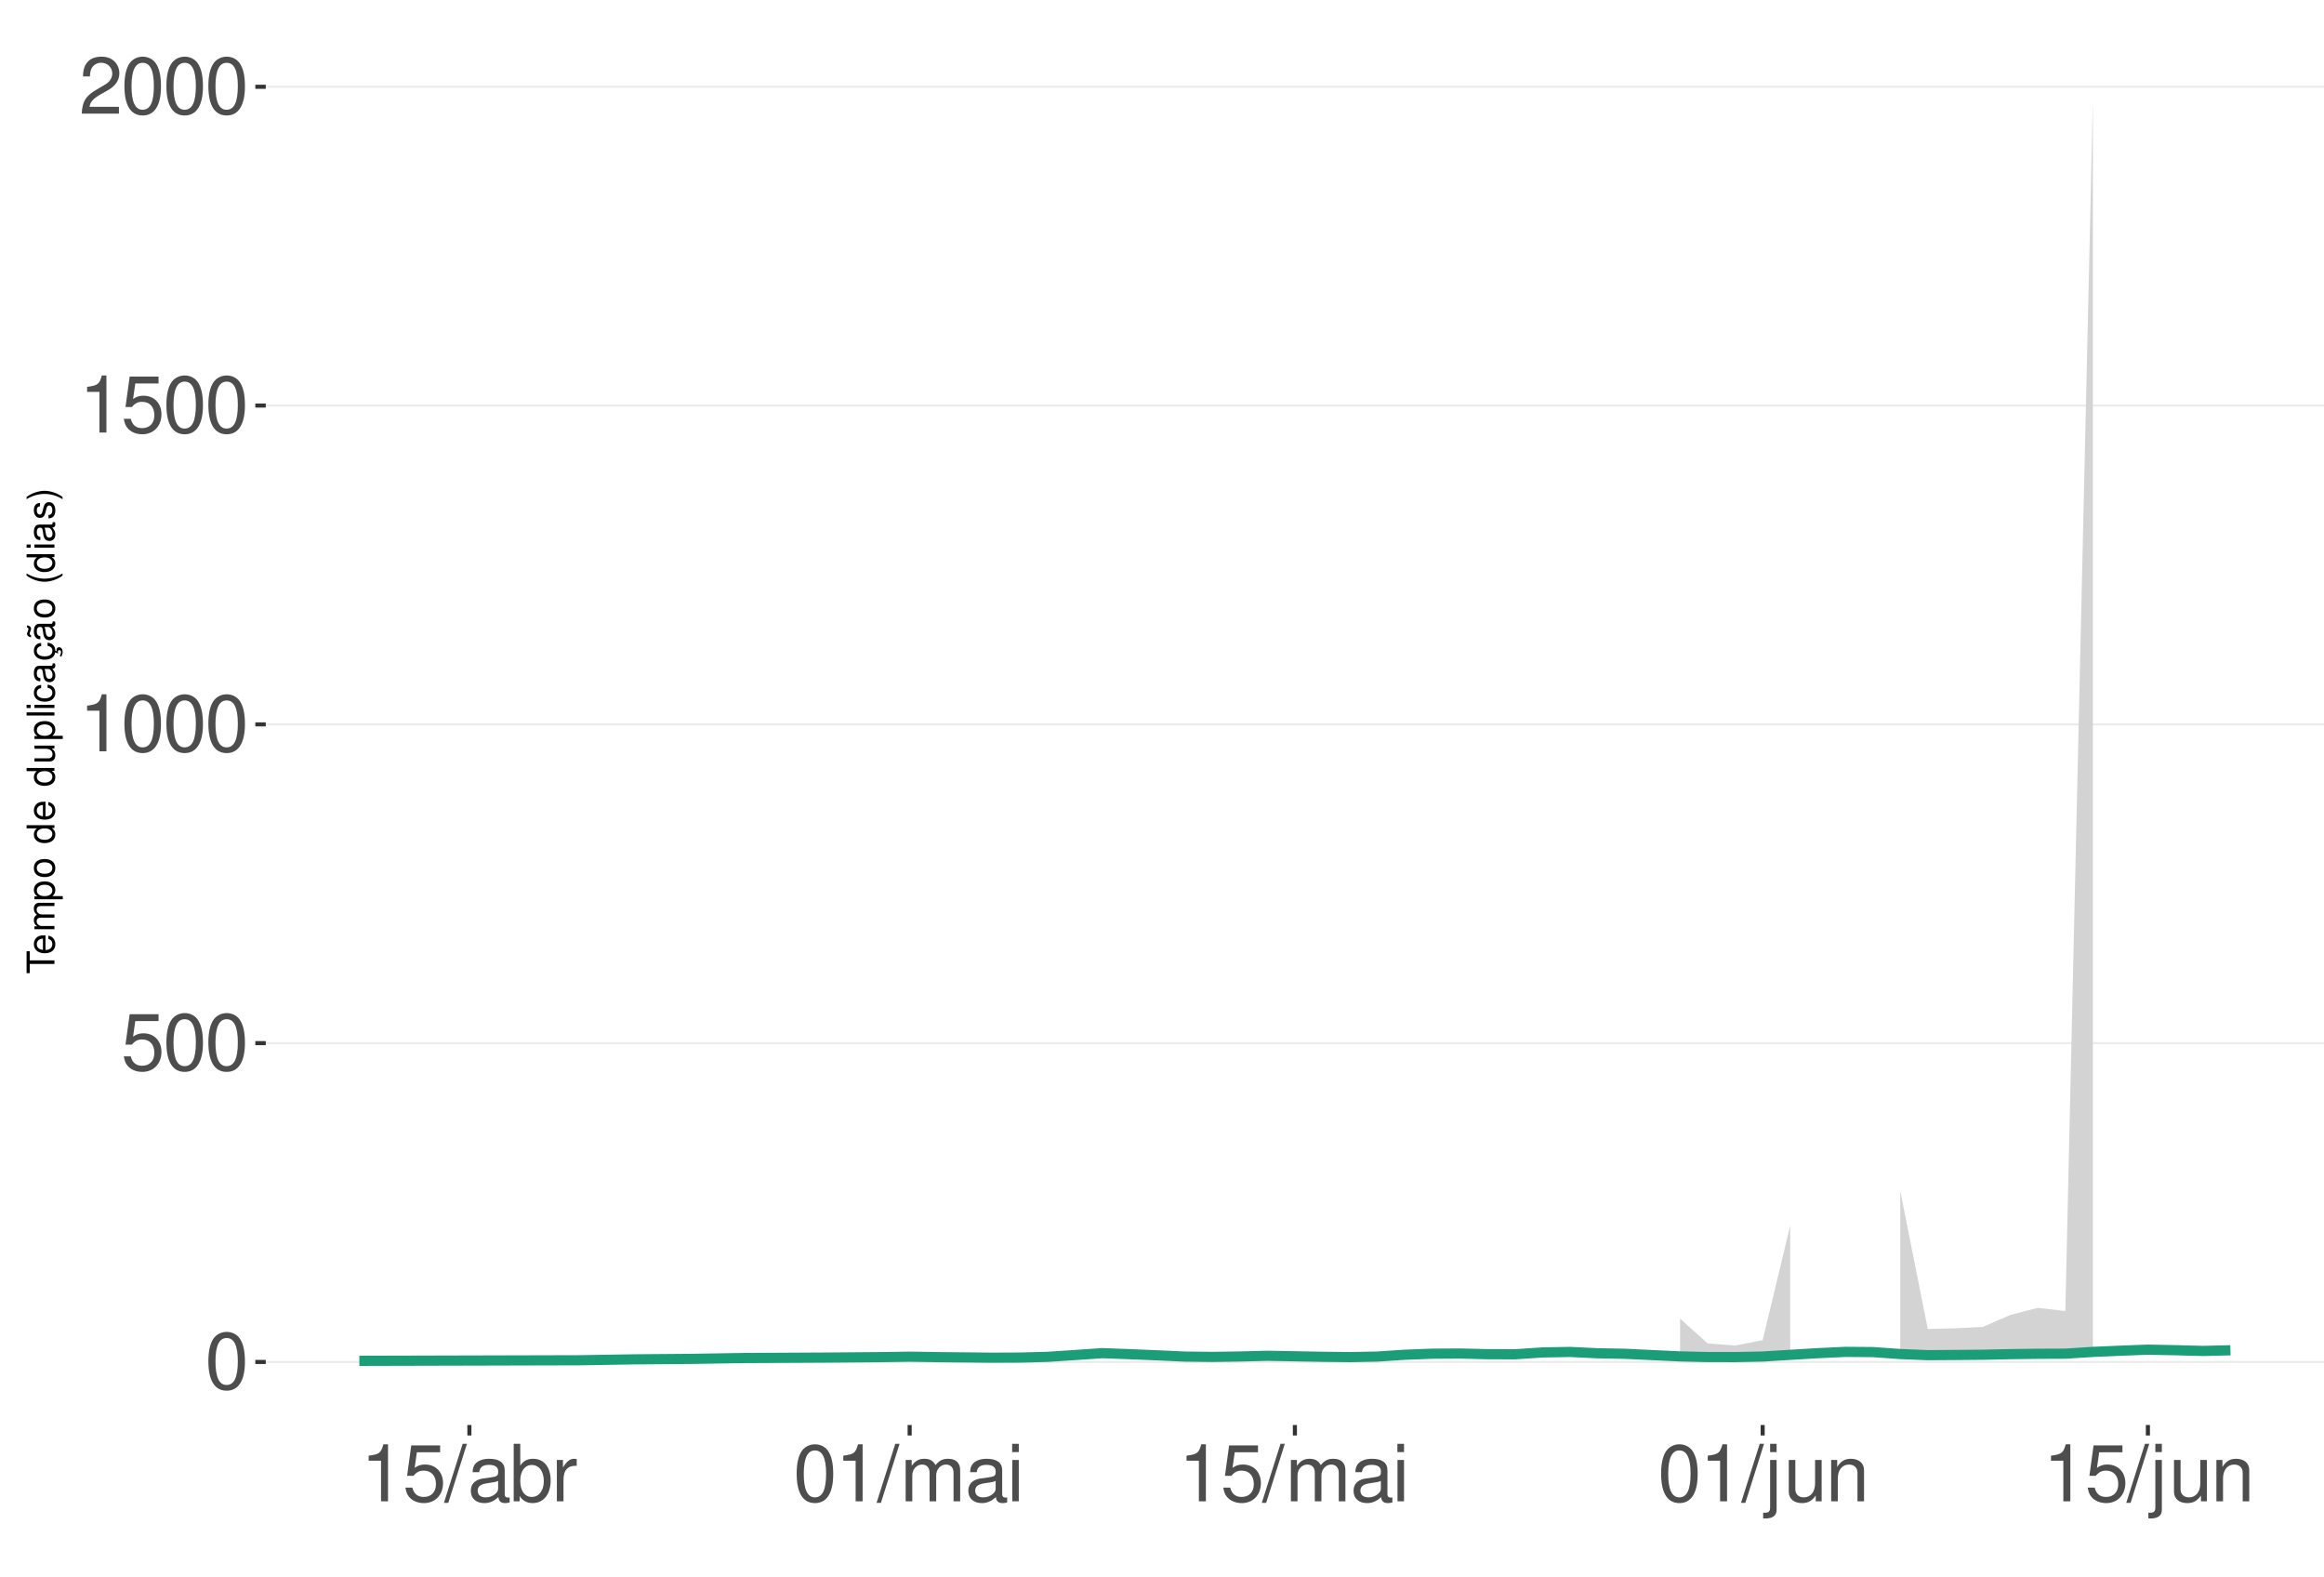
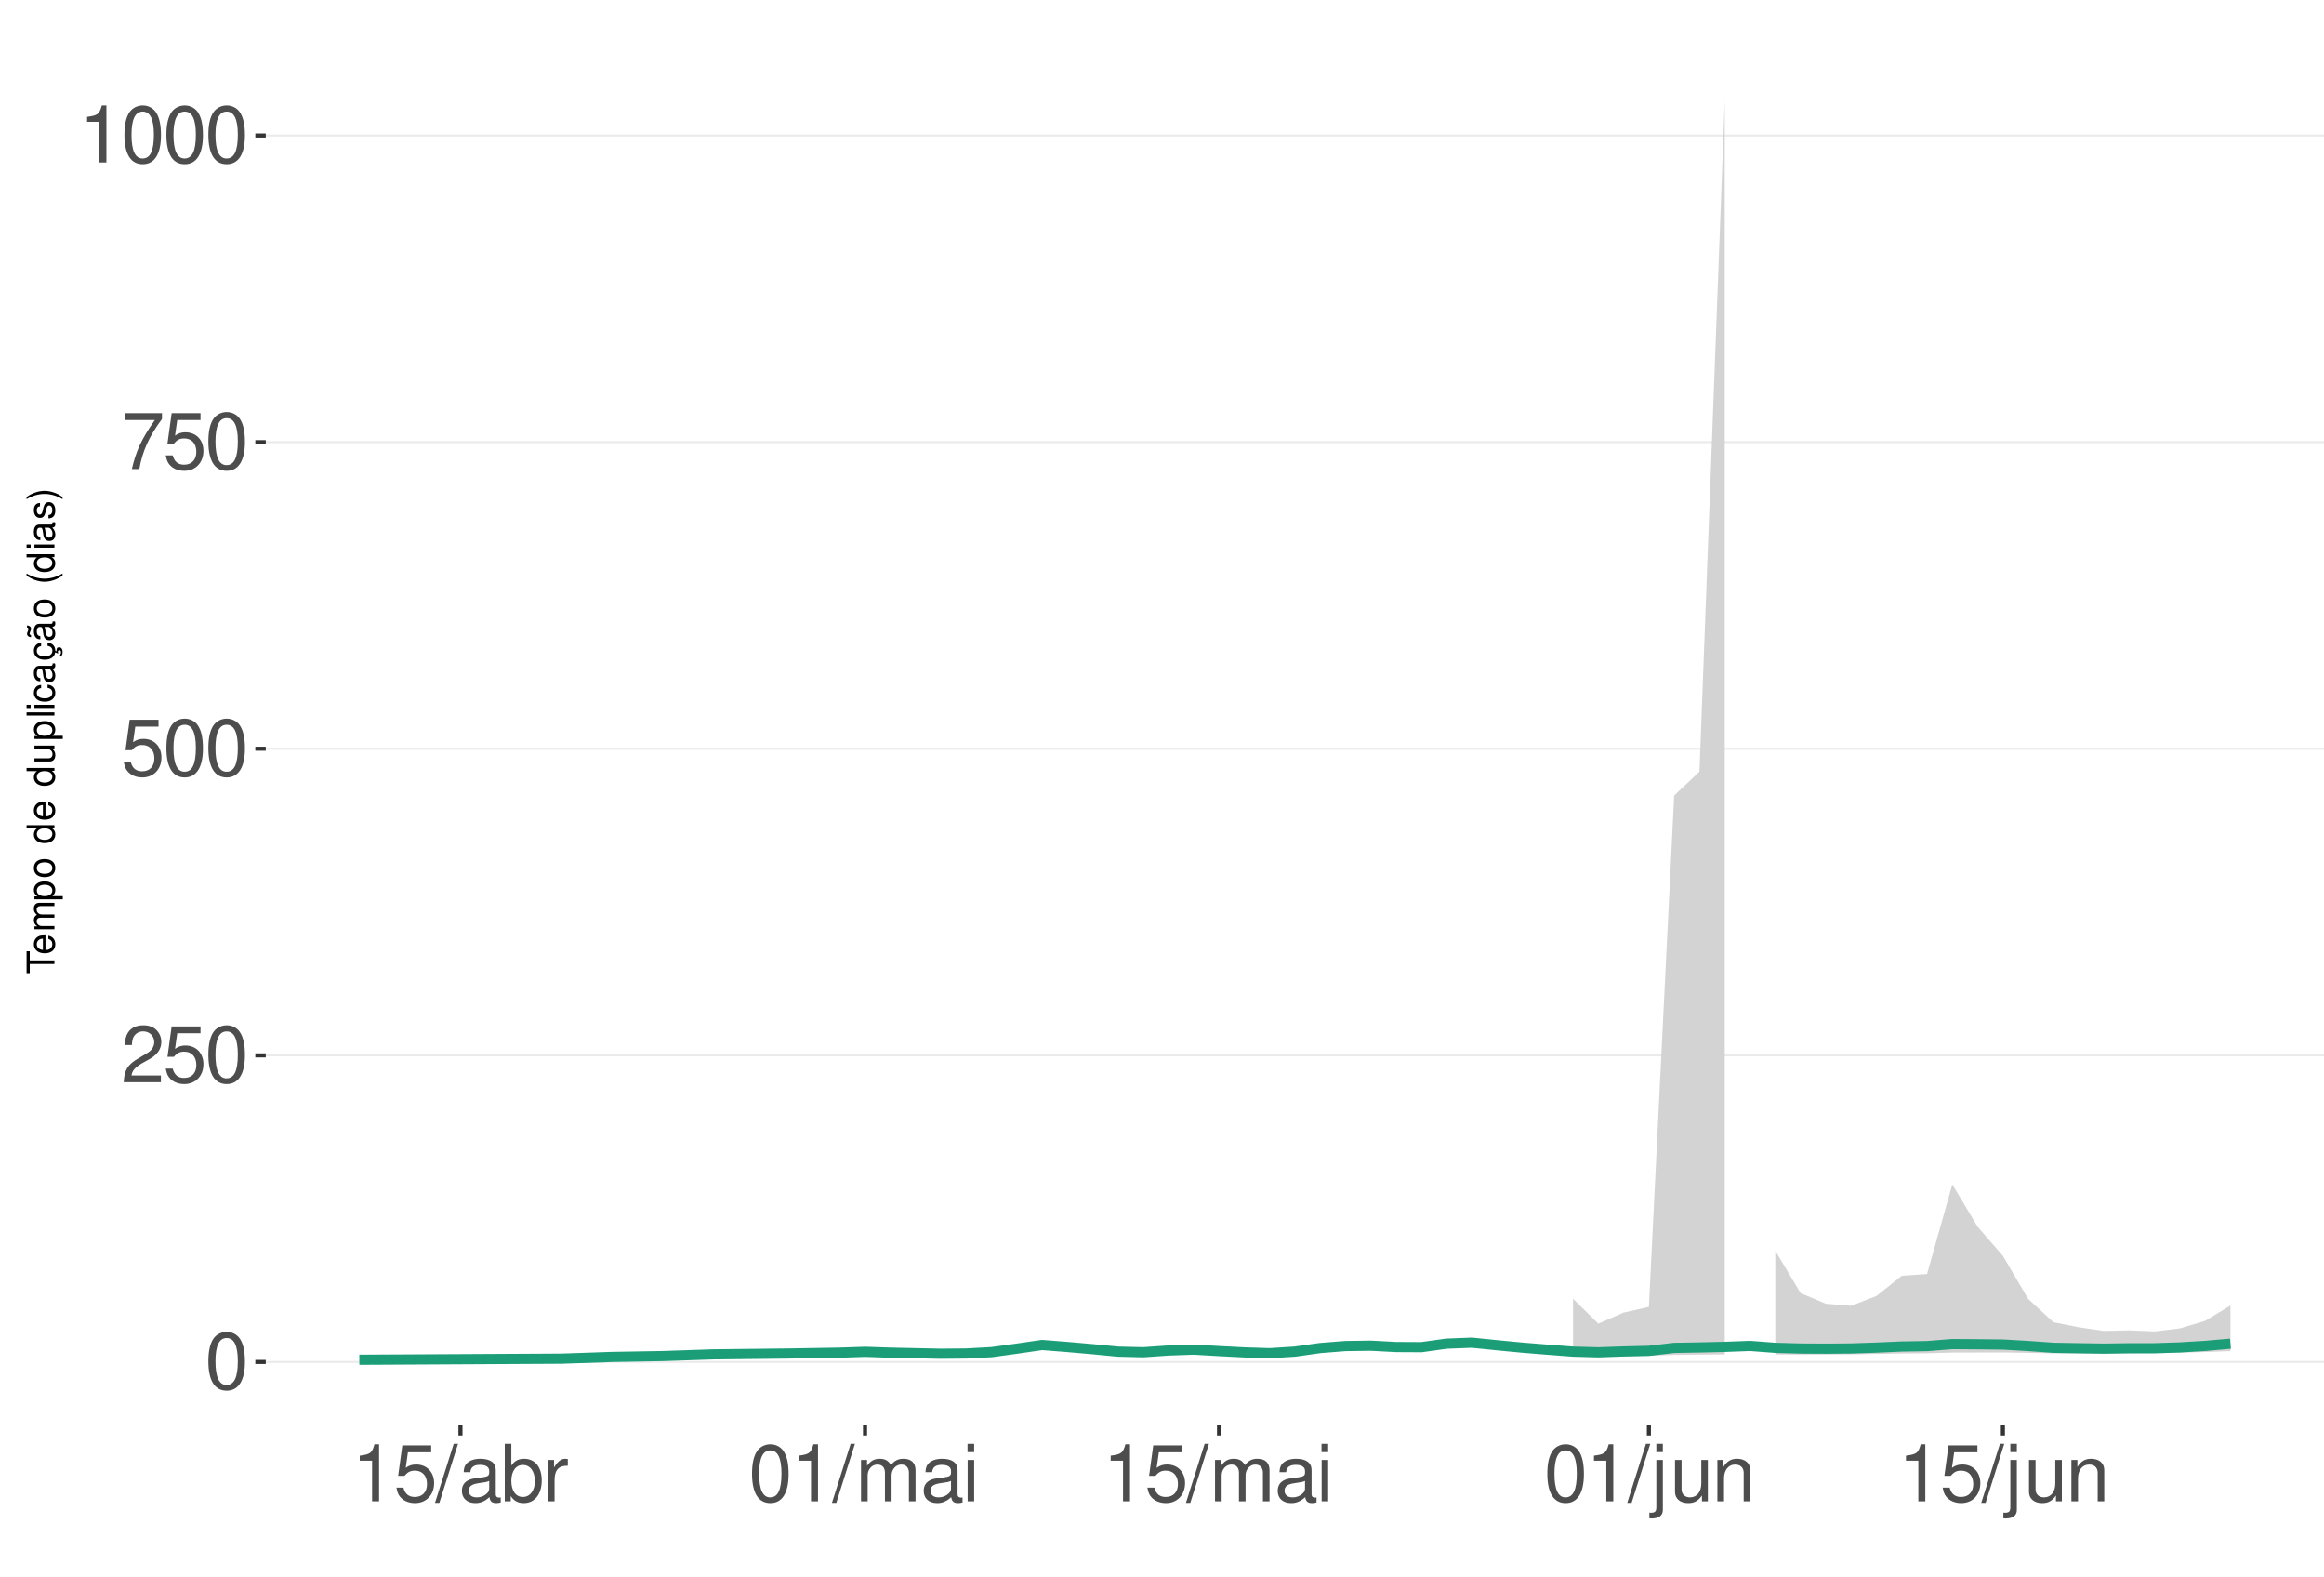
<svg xmlns="http://www.w3.org/2000/svg" xmlns:xlink="http://www.w3.org/1999/xlink" width="609pt" height="413pt" viewBox="0 0 609 413" version="1.1">
  <defs>
    <g>
      <symbol overflow="visible" id="glyph0-0">
        <path style="stroke:none;" d="" />
      </symbol>
      <symbol overflow="visible" id="glyph0-1">
        <path style="stroke:none;" d="M 5.688 -14.938 C 4.312 -14.938 3.078 -14.312 2.312 -13.297 C 1.359 -11.984 0.891 -10 0.891 -7.234 C 0.891 -2.188 2.547 0.469 5.688 0.469 C 8.781 0.469 10.469 -2.188 10.469 -7.109 C 10.469 -10 10.016 -11.938 9.047 -13.297 C 8.281 -14.328 7.062 -14.938 5.688 -14.938 Z M 5.688 -13.328 C 7.641 -13.328 8.609 -11.312 8.609 -7.266 C 8.609 -3.016 7.656 -1.031 5.641 -1.031 C 3.719 -1.031 2.75 -3.094 2.75 -7.203 C 2.75 -11.312 3.719 -13.328 5.688 -13.328 Z M 5.688 -13.328 " />
      </symbol>
      <symbol overflow="visible" id="glyph0-2">
+         <path style="stroke:none;" d="M 10.453 -1.797 L 2.75 -1.797 C 2.938 -3.031 3.594 -3.828 5.391 -4.922 L 7.453 -6.078 C 9.5 -7.203 10.562 -8.734 10.562 -10.578 C 10.562 -11.812 10.062 -12.969 9.188 -13.781 C 8.328 -14.562 7.25 -14.938 5.859 -14.938 C 4 -14.938 2.625 -14.281 1.812 -13 C 1.297 -12.203 1.078 -11.281 1.031 -9.766 L 2.844 -9.766 C 2.906 -10.781 3.031 -11.375 3.281 -11.875 C 3.766 -12.781 4.703 -13.344 5.797 -13.344 C 7.453 -13.344 8.703 -12.141 8.703 -10.531 C 8.703 -9.344 8.016 -8.297 6.719 -7.562 L 4.812 -6.438 C 1.75 -4.688 0.875 -3.281 0.703 -0.016 L 10.453 -0.016 Z M 10.453 -1.797 " />
+       </symbol>
+       <symbol overflow="visible" id="glyph0-3">
        <path style="stroke:none;" d="M 9.828 -14.641 L 2.266 -14.641 L 1.172 -6.672 L 2.844 -6.672 C 3.703 -7.688 4.406 -8.031 5.562 -8.031 C 7.516 -8.031 8.734 -6.688 8.734 -4.531 C 8.734 -2.422 7.516 -1.141 5.531 -1.141 C 3.953 -1.141 2.969 -1.938 2.547 -3.594 L 0.719 -3.594 C 0.969 -2.391 1.172 -1.812 1.609 -1.281 C 2.438 -0.172 3.922 0.469 5.578 0.469 C 8.531 0.469 10.594 -1.672 10.594 -4.766 C 10.594 -7.656 8.672 -9.641 5.859 -9.641 C 4.828 -9.641 4 -9.375 3.156 -8.766 L 3.734 -12.844 L 9.828 -12.844 Z M 9.828 -14.641 " />
      </symbol>
-       <symbol overflow="visible" id="glyph0-3">
+       <symbol overflow="visible" id="glyph0-4">
+         <path style="stroke:none;" d="M 10.734 -14.641 L 0.953 -14.641 L 0.953 -12.844 L 8.859 -12.844 C 5.375 -7.875 3.953 -4.812 2.844 0 L 4.797 0 C 5.594 -4.688 7.438 -8.719 10.734 -13.109 Z M 10.734 -14.641 " />
+       </symbol>
+       <symbol overflow="visible" id="glyph0-5">
        <path style="stroke:none;" d="M 5.344 -10.641 L 5.344 0 L 7.172 0 L 7.172 -14.938 L 5.969 -14.938 C 5.328 -12.641 4.922 -12.328 2.109 -11.953 L 2.109 -10.641 Z M 5.344 -10.641 " />
      </symbol>
-       <symbol overflow="visible" id="glyph0-4">
-         <path style="stroke:none;" d="M 10.453 -1.797 L 2.75 -1.797 C 2.938 -3.031 3.594 -3.828 5.391 -4.922 L 7.453 -6.078 C 9.5 -7.203 10.562 -8.734 10.562 -10.578 C 10.562 -11.812 10.062 -12.969 9.188 -13.781 C 8.328 -14.562 7.25 -14.938 5.859 -14.938 C 4 -14.938 2.625 -14.281 1.812 -13 C 1.297 -12.203 1.078 -11.281 1.031 -9.766 L 2.844 -9.766 C 2.906 -10.781 3.031 -11.375 3.281 -11.875 C 3.766 -12.781 4.703 -13.344 5.797 -13.344 C 7.453 -13.344 8.703 -12.141 8.703 -10.531 C 8.703 -9.344 8.016 -8.297 6.719 -7.562 L 4.812 -6.438 C 1.75 -4.688 0.875 -3.281 0.703 -0.016 L 10.453 -0.016 Z M 10.453 -1.797 " />
-       </symbol>
-       <symbol overflow="visible" id="glyph0-5">
+       <symbol overflow="visible" id="glyph0-6">
        <path style="stroke:none;" d="M 4.734 -15.062 L -0.172 0.406 L 0.969 0.406 L 5.859 -15.062 Z M 4.734 -15.062 " />
      </symbol>
-       <symbol overflow="visible" id="glyph0-6">
+       <symbol overflow="visible" id="glyph0-7">
        <path style="stroke:none;" d="M 11.047 -1.016 C 10.859 -0.969 10.781 -0.969 10.672 -0.969 C 10.078 -0.969 9.75 -1.281 9.75 -1.812 L 9.75 -8.188 C 9.75 -10.094 8.344 -11.141 5.688 -11.141 C 4.094 -11.141 2.828 -10.672 2.094 -9.875 C 1.594 -9.312 1.391 -8.703 1.344 -7.625 L 3.078 -7.625 C 3.219 -8.938 4 -9.547 5.625 -9.547 C 7.188 -9.547 8.031 -8.969 8.031 -7.938 L 8.031 -7.484 C 8.016 -6.734 7.641 -6.469 6.234 -6.281 C 3.797 -5.969 3.422 -5.891 2.766 -5.625 C 1.516 -5.078 0.875 -4.125 0.875 -2.734 C 0.875 -0.766 2.234 0.469 4.422 0.469 C 5.781 0.469 6.875 0 8.094 -1.109 C 8.219 0 8.766 0.469 9.875 0.469 C 10.25 0.469 10.469 0.438 11.047 0.297 Z M 8.031 -3.406 C 8.031 -2.828 7.875 -2.484 7.359 -2 C 6.656 -1.359 5.797 -1.031 4.797 -1.031 C 3.453 -1.031 2.672 -1.672 2.672 -2.766 C 2.672 -3.906 3.406 -4.484 5.266 -4.75 C 7.109 -5 7.453 -5.078 8.031 -5.344 Z M 8.031 -3.406 " />
      </symbol>
-       <symbol overflow="visible" id="glyph0-7">
+       <symbol overflow="visible" id="glyph0-8">
        <path style="stroke:none;" d="M 1.109 -15.062 L 1.109 0 L 2.672 0 L 2.672 -1.391 C 3.484 -0.125 4.578 0.469 6.094 0.469 C 8.938 0.469 10.797 -1.859 10.797 -5.453 C 10.797 -8.969 9.047 -11.141 6.172 -11.141 C 4.688 -11.141 3.641 -10.578 2.828 -9.359 L 2.828 -15.062 Z M 5.844 -9.516 C 7.766 -9.516 9 -7.844 9 -5.266 C 9 -2.812 7.719 -1.141 5.844 -1.141 C 4 -1.141 2.828 -2.781 2.828 -5.328 C 2.828 -7.875 4 -9.516 5.844 -9.516 Z M 5.844 -9.516 " />
      </symbol>
-       <symbol overflow="visible" id="glyph0-8">
+       <symbol overflow="visible" id="glyph0-9">
        <path style="stroke:none;" d="M 1.422 -10.828 L 1.422 0 L 3.156 0 L 3.156 -5.625 C 3.188 -8.219 4.25 -9.375 6.625 -9.312 L 6.625 -11.078 C 6.344 -11.109 6.172 -11.141 5.969 -11.141 C 4.859 -11.141 4 -10.469 3.016 -8.859 L 3.016 -10.828 Z M 1.422 -10.828 " />
      </symbol>
-       <symbol overflow="visible" id="glyph0-9">
+       <symbol overflow="visible" id="glyph0-10">
        <path style="stroke:none;" d="M 1.453 -10.828 L 1.453 0 L 3.188 0 L 3.188 -6.797 C 3.188 -8.359 4.312 -9.625 5.719 -9.625 C 7 -9.625 7.719 -8.844 7.719 -7.453 L 7.719 0 L 9.453 0 L 9.453 -6.797 C 9.453 -8.359 10.594 -9.625 12 -9.625 C 13.266 -9.625 14 -8.812 14 -7.453 L 14 0 L 15.734 0 L 15.734 -8.125 C 15.734 -10.062 14.625 -11.141 12.594 -11.141 C 11.156 -11.141 10.281 -10.703 9.281 -9.484 C 8.641 -10.641 7.766 -11.141 6.359 -11.141 C 4.922 -11.141 3.953 -10.594 3.031 -9.297 L 3.031 -10.828 Z M 1.453 -10.828 " />
      </symbol>
-       <symbol overflow="visible" id="glyph0-10">
+       <symbol overflow="visible" id="glyph0-11">
        <path style="stroke:none;" d="M 3.094 -10.828 L 1.391 -10.828 L 1.391 0 L 3.094 0 Z M 3.094 -15.062 L 1.359 -15.062 L 1.359 -12.891 L 3.094 -12.891 Z M 3.094 -15.062 " />
      </symbol>
-       <symbol overflow="visible" id="glyph0-11">
+       <symbol overflow="visible" id="glyph0-12">
        <path style="stroke:none;" d="M 1.453 -10.828 L 1.453 1.562 C 1.453 2.641 1.109 3 0.047 3 C -0.078 3 -0.141 3 -0.375 2.969 L -0.375 4.438 C -0.172 4.484 -0.062 4.5 0.203 4.5 C 2.141 4.5 3.156 3.734 3.156 2.25 L 3.156 -10.828 Z M 3.156 -15.062 L 1.453 -15.062 L 1.453 -12.891 L 3.156 -12.891 Z M 3.156 -15.062 " />
      </symbol>
-       <symbol overflow="visible" id="glyph0-12">
+       <symbol overflow="visible" id="glyph0-13">
        <path style="stroke:none;" d="M 9.953 0 L 9.953 -10.828 L 8.234 -10.828 L 8.234 -4.688 C 8.234 -2.484 7.078 -1.031 5.281 -1.031 C 3.922 -1.031 3.062 -1.859 3.062 -3.156 L 3.062 -10.828 L 1.344 -10.828 L 1.344 -2.484 C 1.344 -0.688 2.688 0.469 4.797 0.469 C 6.375 0.469 7.391 -0.078 8.406 -1.516 L 8.406 0 Z M 9.953 0 " />
      </symbol>
-       <symbol overflow="visible" id="glyph0-13">
+       <symbol overflow="visible" id="glyph0-14">
        <path style="stroke:none;" d="M 1.453 -10.828 L 1.453 0 L 3.188 0 L 3.188 -5.969 C 3.188 -8.188 4.344 -9.625 6.109 -9.625 C 7.484 -9.625 8.344 -8.797 8.344 -7.5 L 8.344 0 L 10.062 0 L 10.062 -8.188 C 10.062 -9.984 8.719 -11.141 6.625 -11.141 C 5.016 -11.141 3.984 -10.516 3.031 -9 L 3.031 -10.828 Z M 1.453 -10.828 " />
      </symbol>
      <symbol overflow="visible" id="glyph1-0">
        <path style="stroke:none;" d="" />
      </symbol>
      <symbol overflow="visible" id="glyph1-1">
        <path style="stroke:none;" d="M -6.469 -3.547 L -6.469 -5.938 L -7.297 -5.938 L -7.297 -0.203 L -6.469 -0.203 L -6.469 -2.609 L 0 -2.609 L 0 -3.547 Z M -6.469 -3.547 " />
      </symbol>
      <symbol overflow="visible" id="glyph1-2">
        <path style="stroke:none;" d="M -2.344 -5.125 C -3.141 -5.125 -3.625 -5.062 -4.016 -4.922 C -4.875 -4.578 -5.391 -3.781 -5.391 -2.797 C -5.391 -1.344 -4.281 -0.406 -2.547 -0.406 C -0.812 -0.406 0.234 -1.297 0.234 -2.781 C 0.234 -3.984 -0.453 -4.812 -1.594 -5.016 L -1.594 -4.188 C -0.906 -3.953 -0.547 -3.484 -0.547 -2.812 C -0.547 -2.281 -0.781 -1.828 -1.219 -1.547 C -1.516 -1.344 -1.812 -1.281 -2.344 -1.266 Z M -3.016 -1.297 C -3.984 -1.359 -4.625 -1.953 -4.625 -2.797 C -4.625 -3.641 -3.953 -4.234 -3.016 -4.234 Z M -3.016 -1.297 " />
      </symbol>
      <symbol overflow="visible" id="glyph1-3">
        <path style="stroke:none;" d="M -5.234 -0.703 L 0 -0.703 L 0 -1.547 L -3.297 -1.547 C -4.047 -1.547 -4.656 -2.094 -4.656 -2.766 C -4.656 -3.391 -4.281 -3.734 -3.609 -3.734 L 0 -3.734 L 0 -4.578 L -3.297 -4.578 C -4.047 -4.578 -4.656 -5.125 -4.656 -5.812 C -4.656 -6.422 -4.266 -6.781 -3.609 -6.781 L 0 -6.781 L 0 -7.625 L -3.938 -7.625 C -4.875 -7.625 -5.391 -7.078 -5.391 -6.094 C -5.391 -5.406 -5.188 -4.984 -4.594 -4.484 C -5.156 -4.188 -5.391 -3.766 -5.391 -3.078 C -5.391 -2.375 -5.125 -1.906 -4.5 -1.469 L -5.234 -1.469 Z M -5.234 -0.703 " />
      </symbol>
      <symbol overflow="visible" id="glyph1-4">
        <path style="stroke:none;" d="M 2.188 -0.547 L 2.188 -1.375 L -0.547 -1.375 C -0.016 -1.812 0.234 -2.312 0.234 -2.984 C 0.234 -4.344 -0.859 -5.234 -2.531 -5.234 C -4.297 -5.234 -5.391 -4.375 -5.391 -2.984 C -5.391 -2.266 -5.062 -1.703 -4.453 -1.312 L -5.234 -1.312 L -5.234 -0.547 Z M -4.609 -2.844 C -4.609 -3.766 -3.797 -4.359 -2.547 -4.359 C -1.359 -4.359 -0.547 -3.75 -0.547 -2.844 C -0.547 -1.953 -1.344 -1.375 -2.578 -1.375 C -3.812 -1.375 -4.609 -1.953 -4.609 -2.844 Z M -4.609 -2.844 " />
      </symbol>
      <symbol overflow="visible" id="glyph1-5">
        <path style="stroke:none;" d="M -5.391 -2.719 C -5.391 -1.234 -4.344 -0.359 -2.578 -0.359 C -0.812 -0.359 0.234 -1.234 0.234 -2.734 C 0.234 -4.203 -0.812 -5.094 -2.547 -5.094 C -4.359 -5.094 -5.391 -4.234 -5.391 -2.719 Z M -4.625 -2.734 C -4.625 -3.672 -3.844 -4.234 -2.547 -4.234 C -1.312 -4.234 -0.547 -3.656 -0.547 -2.734 C -0.547 -1.797 -1.312 -1.234 -2.578 -1.234 C -3.844 -1.234 -4.625 -1.797 -4.625 -2.734 Z M -4.625 -2.734 " />
      </symbol>
      <symbol overflow="visible" id="glyph1-6">
        <path style="stroke:none;" d="" />
      </symbol>
      <symbol overflow="visible" id="glyph1-7">
        <path style="stroke:none;" d="M -7.297 -4.953 L -7.297 -4.125 L -4.578 -4.125 C -5.109 -3.766 -5.391 -3.203 -5.391 -2.516 C -5.391 -1.156 -4.297 -0.266 -2.625 -0.266 C -0.859 -0.266 0.234 -1.125 0.234 -2.547 C 0.234 -3.266 -0.047 -3.766 -0.688 -4.203 L 0 -4.203 L 0 -4.953 Z M -4.609 -2.656 C -4.609 -3.547 -3.812 -4.125 -2.562 -4.125 C -1.344 -4.125 -0.547 -3.547 -0.547 -2.656 C -0.547 -1.734 -1.359 -1.125 -2.578 -1.125 C -3.797 -1.125 -4.609 -1.734 -4.609 -2.656 Z M -4.609 -2.656 " />
      </symbol>
      <symbol overflow="visible" id="glyph1-8">
        <path style="stroke:none;" d="M 0 -4.812 L -5.234 -4.812 L -5.234 -3.984 L -2.266 -3.984 C -1.203 -3.984 -0.5 -3.438 -0.5 -2.562 C -0.5 -1.906 -0.906 -1.484 -1.531 -1.484 L -5.234 -1.484 L -5.234 -0.656 L -1.203 -0.656 C -0.328 -0.656 0.234 -1.297 0.234 -2.312 C 0.234 -3.094 -0.047 -3.578 -0.734 -4.062 L 0 -4.062 Z M 0 -4.812 " />
      </symbol>
      <symbol overflow="visible" id="glyph1-9">
        <path style="stroke:none;" d="M -7.297 -1.516 L -7.297 -0.688 L 0 -0.688 L 0 -1.516 Z M -7.297 -1.516 " />
      </symbol>
      <symbol overflow="visible" id="glyph1-10">
        <path style="stroke:none;" d="M -5.234 -1.5 L -5.234 -0.672 L 0 -0.672 L 0 -1.5 Z M -7.297 -1.5 L -7.297 -0.656 L -6.234 -0.656 L -6.234 -1.5 Z M -7.297 -1.5 " />
      </symbol>
      <symbol overflow="visible" id="glyph1-11">
        <path style="stroke:none;" d="M -3.484 -4.703 C -3.984 -4.672 -4.312 -4.562 -4.609 -4.359 C -5.094 -4 -5.391 -3.375 -5.391 -2.641 C -5.391 -1.219 -4.266 -0.312 -2.531 -0.312 C -0.844 -0.312 0.234 -1.203 0.234 -2.625 C 0.234 -3.875 -0.516 -4.672 -1.797 -4.766 L -1.797 -3.938 C -0.953 -3.797 -0.547 -3.359 -0.547 -2.656 C -0.547 -1.734 -1.297 -1.188 -2.531 -1.188 C -3.844 -1.188 -4.625 -1.719 -4.625 -2.625 C -4.625 -3.328 -4.203 -3.766 -3.484 -3.875 Z M -3.484 -4.703 " />
      </symbol>
      <symbol overflow="visible" id="glyph1-12">
        <path style="stroke:none;" d="M -0.484 -5.344 C -0.469 -5.266 -0.469 -5.219 -0.469 -5.172 C -0.469 -4.875 -0.625 -4.719 -0.875 -4.719 L -3.953 -4.719 C -4.891 -4.719 -5.391 -4.047 -5.391 -2.75 C -5.391 -1.984 -5.172 -1.375 -4.781 -1.016 C -4.516 -0.766 -4.203 -0.672 -3.688 -0.656 L -3.688 -1.484 C -4.328 -1.562 -4.625 -1.938 -4.625 -2.719 C -4.625 -3.484 -4.344 -3.891 -3.844 -3.891 L -3.625 -3.891 C -3.266 -3.875 -3.125 -3.703 -3.047 -3.016 C -2.891 -1.844 -2.844 -1.656 -2.719 -1.344 C -2.453 -0.734 -2 -0.422 -1.312 -0.422 C -0.375 -0.422 0.234 -1.078 0.234 -2.141 C 0.234 -2.797 0 -3.328 -0.547 -3.922 C 0 -3.984 0.234 -4.234 0.234 -4.781 C 0.234 -4.953 0.203 -5.062 0.141 -5.344 Z M -1.656 -3.891 C -1.375 -3.891 -1.203 -3.812 -0.969 -3.562 C -0.656 -3.219 -0.5 -2.812 -0.5 -2.312 C -0.5 -1.672 -0.812 -1.297 -1.344 -1.297 C -1.891 -1.297 -2.172 -1.656 -2.297 -2.547 C -2.422 -3.438 -2.453 -3.609 -2.594 -3.891 Z M -1.656 -3.891 " />
      </symbol>
      <symbol overflow="visible" id="glyph1-13">
        <path style="stroke:none;" d="M 0.234 -2.641 C 0.234 -3.875 -0.547 -4.703 -1.797 -4.766 L -1.797 -3.938 C -0.953 -3.797 -0.531 -3.359 -0.531 -2.656 C -0.531 -1.734 -1.281 -1.188 -2.516 -1.188 C -3.844 -1.188 -4.625 -1.719 -4.625 -2.625 C -4.625 -3.328 -4.203 -3.766 -3.484 -3.875 L -3.484 -4.703 C -3.984 -4.672 -4.312 -4.562 -4.609 -4.359 C -5.094 -4 -5.391 -3.375 -5.391 -2.641 C -5.391 -1.219 -4.266 -0.312 -2.531 -0.312 C -1.469 -0.312 -0.625 -0.672 -0.156 -1.312 C 0.047 -1.594 0.125 -1.812 0.203 -2.25 L 0.922 -1.938 L 0.984 -2.062 C 0.938 -2.188 0.906 -2.25 0.906 -2.375 C 0.906 -2.656 1.047 -2.828 1.281 -2.828 C 1.547 -2.828 1.734 -2.594 1.734 -2.297 C 1.734 -2.031 1.672 -1.844 1.438 -1.406 L 1.406 -1.312 L 1.812 -1.094 C 2.078 -1.75 2.141 -1.953 2.141 -2.344 C 2.141 -3.109 1.781 -3.578 1.203 -3.578 C 0.781 -3.578 0.547 -3.297 0.547 -2.797 C 0.547 -2.703 0.547 -2.641 0.562 -2.516 Z M 0.234 -2.641 " />
      </symbol>
      <symbol overflow="visible" id="glyph1-14">
        <path style="stroke:none;" d="M -0.484 -5.344 C -0.469 -5.266 -0.469 -5.219 -0.469 -5.172 C -0.469 -4.875 -0.625 -4.719 -0.875 -4.719 L -3.953 -4.719 C -4.891 -4.719 -5.391 -4.047 -5.391 -2.75 C -5.391 -1.984 -5.172 -1.375 -4.781 -1.016 C -4.516 -0.766 -4.203 -0.672 -3.688 -0.656 L -3.688 -1.484 C -4.328 -1.562 -4.625 -1.938 -4.625 -2.719 C -4.625 -3.484 -4.344 -3.891 -3.844 -3.891 L -3.625 -3.891 C -3.266 -3.875 -3.125 -3.703 -3.047 -3.016 C -2.891 -1.844 -2.844 -1.656 -2.719 -1.344 C -2.453 -0.734 -2 -0.422 -1.312 -0.422 C -0.375 -0.422 0.234 -1.078 0.234 -2.141 C 0.234 -2.797 0 -3.328 -0.547 -3.922 C 0 -3.984 0.234 -4.234 0.234 -4.781 C 0.234 -4.953 0.203 -5.062 0.141 -5.344 Z M -1.656 -3.891 C -1.375 -3.891 -1.203 -3.812 -0.969 -3.562 C -0.656 -3.219 -0.5 -2.812 -0.5 -2.312 C -0.5 -1.672 -0.812 -1.297 -1.344 -1.297 C -1.891 -1.297 -2.172 -1.656 -2.297 -2.547 C -2.422 -3.438 -2.453 -3.609 -2.594 -3.891 Z M -7.172 -3.75 C -6.922 -3.672 -6.812 -3.547 -6.812 -3.375 C -6.812 -3.25 -6.875 -2.984 -6.984 -2.734 C -7.156 -2.312 -7.172 -2.25 -7.172 -2.047 C -7.172 -1.594 -6.797 -1.297 -6.141 -1.188 L -6.141 -1.766 C -6.375 -1.812 -6.5 -1.938 -6.5 -2.094 C -6.5 -2.203 -6.469 -2.344 -6.375 -2.578 C -6.156 -3.156 -6.125 -3.234 -6.125 -3.438 C -6.125 -3.922 -6.484 -4.219 -7.172 -4.312 Z M -7.172 -3.75 " />
      </symbol>
      <symbol overflow="visible" id="glyph1-15">
        <path style="stroke:none;" d="M -7.297 -2.359 C -5.984 -1.359 -4.156 -0.734 -2.594 -0.734 C -1.016 -0.734 0.812 -1.359 2.125 -2.359 L 2.125 -2.906 C 0.688 -2.031 -0.984 -1.547 -2.594 -1.547 C -4.188 -1.547 -5.875 -2.031 -7.297 -2.906 Z M -7.297 -2.359 " />
      </symbol>
      <symbol overflow="visible" id="glyph1-16">
        <path style="stroke:none;" d="M -3.781 -4.375 C -4.812 -4.375 -5.391 -3.688 -5.391 -2.484 C -5.391 -1.266 -4.766 -0.469 -3.797 -0.469 C -2.969 -0.469 -2.578 -0.891 -2.281 -2.125 L -2.094 -2.906 C -1.953 -3.484 -1.734 -3.719 -1.375 -3.719 C -0.875 -3.719 -0.547 -3.234 -0.547 -2.5 C -0.547 -2.047 -0.672 -1.672 -0.891 -1.453 C -1.047 -1.328 -1.188 -1.266 -1.562 -1.219 L -1.562 -0.344 C -0.344 -0.375 0.234 -1.062 0.234 -2.438 C 0.234 -3.75 -0.422 -4.594 -1.438 -4.594 C -2.203 -4.594 -2.641 -4.156 -2.891 -3.109 L -3.078 -2.312 C -3.234 -1.625 -3.453 -1.344 -3.828 -1.344 C -4.312 -1.344 -4.625 -1.766 -4.625 -2.453 C -4.625 -3.125 -4.328 -3.484 -3.781 -3.5 Z M -3.781 -4.375 " />
      </symbol>
      <symbol overflow="visible" id="glyph1-17">
        <path style="stroke:none;" d="M 2.125 -0.938 C 0.812 -1.938 -1.016 -2.562 -2.578 -2.562 C -4.156 -2.562 -5.984 -1.938 -7.297 -0.938 L -7.297 -0.375 C -5.859 -1.266 -4.188 -1.75 -2.578 -1.75 C -0.984 -1.75 0.703 -1.266 2.125 -0.375 Z M 2.125 -0.938 " />
      </symbol>
    </g>
    <clipPath id="clip1">
      <path d="M 69.645 9.961 L 609 9.961 L 609 373.328 L 69.645 373.328 Z M 69.645 9.961 " />
    </clipPath>
    <clipPath id="clip2">
      <path d="M 69.645 356 L 609 356 L 609 358 L 69.645 358 Z M 69.645 356 " />
    </clipPath>
    <clipPath id="clip3">
-       <path d="M 69.645 273 L 609 273 L 609 274 L 69.645 274 Z M 69.645 273 " />
+       <path d="M 69.645 276 L 609 276 L 609 277 L 69.645 277 Z M 69.645 276 " />
    </clipPath>
    <clipPath id="clip4">
-       <path d="M 69.645 189 L 609 189 L 609 191 L 69.645 191 Z M 69.645 189 " />
+       <path d="M 69.645 195 L 609 195 L 609 197 L 69.645 197 Z M 69.645 195 " />
    </clipPath>
    <clipPath id="clip5">
-       <path d="M 69.645 105 L 609 105 L 609 107 L 69.645 107 Z M 69.645 105 " />
+       <path d="M 69.645 115 L 609 115 L 609 117 L 69.645 117 Z M 69.645 115 " />
    </clipPath>
    <clipPath id="clip6">
-       <path d="M 69.645 22 L 609 22 L 609 23 L 69.645 23 Z M 69.645 22 " />
+       <path d="M 69.645 35 L 609 35 L 609 36 L 69.645 36 Z M 69.645 35 " />
    </clipPath>
  </defs>
  <g id="surface281">
    <rect x="0" y="0" width="609" height="413" style="fill:rgb(100%,100%,100%);fill-opacity:1;stroke:none;" />
    <rect x="0" y="0" width="609" height="413" style="fill:rgb(100%,100%,100%);fill-opacity:1;stroke:none;" />
    <path style="fill:none;stroke-width:1.067;stroke-linecap:round;stroke-linejoin:round;stroke:rgb(100%,100%,100%);stroke-opacity:1;stroke-miterlimit:10;" d="M 0 413 L 609 413 L 609 0 L 0 0 Z M 0 413 " />
    <g clip-path="url(#clip1)" clip-rule="nonzero">
      <path style=" stroke:none;fill-rule:nonzero;fill:rgb(100%,100%,100%);fill-opacity:1;" d="M 69.645 373.328 L 609 373.328 L 609 9.961 L 69.645 9.961 Z M 69.645 373.328 " />
    </g>
    <g clip-path="url(#clip2)" clip-rule="nonzero">
      <path style="fill:none;stroke-width:0.533;stroke-linecap:butt;stroke-linejoin:round;stroke:rgb(92.157%,92.157%,92.157%);stroke-opacity:1;stroke-miterlimit:10;" d="M 69.645 356.812 L 609 356.812 " />
    </g>
    <g clip-path="url(#clip3)" clip-rule="nonzero">
-       <path style="fill:none;stroke-width:0.533;stroke-linecap:butt;stroke-linejoin:round;stroke:rgb(92.157%,92.157%,92.157%);stroke-opacity:1;stroke-miterlimit:10;" d="M 69.645 273.293 L 609 273.293 " />
+       <path style="fill:none;stroke-width:0.533;stroke-linecap:butt;stroke-linejoin:round;stroke:rgb(92.157%,92.157%,92.157%);stroke-opacity:1;stroke-miterlimit:10;" d="M 69.645 276.484 L 609 276.484 " />
    </g>
    <g clip-path="url(#clip4)" clip-rule="nonzero">
-       <path style="fill:none;stroke-width:0.533;stroke-linecap:butt;stroke-linejoin:round;stroke:rgb(92.157%,92.157%,92.157%);stroke-opacity:1;stroke-miterlimit:10;" d="M 69.645 189.773 L 609 189.773 " />
+       <path style="fill:none;stroke-width:0.533;stroke-linecap:butt;stroke-linejoin:round;stroke:rgb(92.157%,92.157%,92.157%);stroke-opacity:1;stroke-miterlimit:10;" d="M 69.645 196.156 L 609 196.156 " />
    </g>
    <g clip-path="url(#clip5)" clip-rule="nonzero">
-       <path style="fill:none;stroke-width:0.533;stroke-linecap:butt;stroke-linejoin:round;stroke:rgb(92.157%,92.157%,92.157%);stroke-opacity:1;stroke-miterlimit:10;" d="M 69.645 106.25 L 609 106.25 " />
+       <path style="fill:none;stroke-width:0.533;stroke-linecap:butt;stroke-linejoin:round;stroke:rgb(92.157%,92.157%,92.157%);stroke-opacity:1;stroke-miterlimit:10;" d="M 69.645 115.832 L 609 115.832 " />
    </g>
    <g clip-path="url(#clip6)" clip-rule="nonzero">
-       <path style="fill:none;stroke-width:0.533;stroke-linecap:butt;stroke-linejoin:round;stroke:rgb(92.157%,92.157%,92.157%);stroke-opacity:1;stroke-miterlimit:10;" d="M 69.645 22.73 L 609 22.73 " />
-     </g>
-     <path style=" stroke:none;fill-rule:nonzero;fill:rgb(82.745%,82.745%,82.745%);fill-opacity:1;" d="M 440.27 345.469 L 447.48 351.949 L 454.691 352.512 L 461.902 351.098 L 469.113 321.117 L 469.113 355.855 L 461.902 356 L 454.691 356.062 L 447.48 356.074 L 440.27 356.031 Z M 440.27 345.469 " />
-     <path style=" stroke:none;fill-rule:nonzero;fill:rgb(82.745%,82.745%,82.745%);fill-opacity:1;" d="M 497.957 312 L 505.168 348.168 L 512.379 347.992 L 519.59 347.629 L 526.801 344.488 L 534.008 342.633 L 541.219 343.469 L 548.43 26.48 L 548.43 355.488 L 541.219 355.629 L 534.008 355.652 L 526.801 355.695 L 519.59 355.758 L 505.168 355.82 L 497.957 355.75 Z M 497.957 312 " />
-     <path style="fill:none;stroke-width:2.667;stroke-linecap:butt;stroke-linejoin:round;stroke:rgb(10.588%,61.961%,46.667%);stroke-opacity:1;stroke-miterlimit:10;" d="M 94.16 356.512 L 151.848 356.363 L 166.266 356.125 L 180.688 356.008 L 187.898 355.891 L 195.109 355.777 L 216.742 355.66 L 231.164 355.543 L 238.375 355.426 L 245.586 355.543 L 260.004 355.691 L 267.215 355.66 L 274.426 355.473 L 281.637 355 L 288.848 354.5 L 296.059 354.77 L 303.27 355.07 L 310.48 355.402 L 317.691 355.488 L 324.902 355.375 L 332.113 355.195 L 339.324 355.32 L 346.531 355.457 L 353.742 355.543 L 360.953 355.398 L 368.164 354.914 L 375.375 354.641 L 382.586 354.594 L 389.797 354.777 L 397.008 354.793 L 404.219 354.316 L 411.43 354.184 L 418.641 354.531 L 425.852 354.668 L 433.062 355.016 L 440.27 355.352 L 447.48 355.527 L 454.691 355.535 L 461.902 355.387 L 469.113 354.945 L 476.324 354.508 L 483.535 354.168 L 490.746 354.219 L 497.957 354.73 L 505.168 355.031 L 512.379 354.98 L 519.59 354.918 L 526.801 354.762 L 534.008 354.664 L 541.219 354.637 L 548.43 354.172 L 555.641 353.863 L 562.852 353.586 L 570.062 353.73 L 577.273 353.922 L 584.484 353.746 " />
+       <path style="fill:none;stroke-width:0.533;stroke-linecap:butt;stroke-linejoin:round;stroke:rgb(92.157%,92.157%,92.157%);stroke-opacity:1;stroke-miterlimit:10;" d="M 69.645 35.504 L 609 35.504 " />
+     </g>
+     <path style=" stroke:none;fill-rule:nonzero;fill:rgb(82.745%,82.745%,82.745%);fill-opacity:1;" d="M 412.207 340.254 L 418.836 346.762 L 425.461 343.883 L 432.086 342.371 L 438.711 208.41 L 445.34 202.16 L 451.965 26.48 L 451.965 354.824 L 445.34 354.891 L 438.711 354.945 L 432.086 355.195 L 425.461 355.273 L 418.836 355.371 L 412.207 355.34 Z M 412.207 340.254 " />
+     <path style=" stroke:none;fill-rule:nonzero;fill:rgb(82.745%,82.745%,82.745%);fill-opacity:1;" d="M 465.215 327.68 L 471.844 338.773 L 478.469 341.562 L 485.094 342.09 L 491.719 339.523 L 498.348 334.23 L 504.973 333.762 L 511.598 310.289 L 518.223 321.379 L 524.852 328.992 L 531.477 340.297 L 538.102 346.391 L 544.727 347.715 L 551.355 348.68 L 557.98 348.523 L 564.605 348.809 L 571.23 348.012 L 577.859 346.031 L 584.484 342.02 L 584.484 353.953 L 577.859 354.195 L 571.23 354.379 L 564.605 354.492 L 557.98 354.523 L 551.355 354.586 L 544.727 354.574 L 538.102 354.555 L 531.477 354.414 L 524.852 354.324 L 518.223 354.332 L 511.598 354.348 L 504.973 354.527 L 498.348 354.586 L 491.719 354.707 L 485.094 354.801 L 478.469 354.848 L 471.844 354.863 L 465.215 354.836 Z M 465.215 327.68 " />
+     <path style="fill:none;stroke-width:2.667;stroke-linecap:butt;stroke-linejoin:round;stroke:rgb(10.588%,61.961%,46.667%);stroke-opacity:1;stroke-miterlimit:10;" d="M 94.16 356.23 L 147.168 355.945 L 160.422 355.492 L 173.672 355.266 L 180.301 355.043 L 186.926 354.82 L 206.805 354.594 L 220.055 354.371 L 226.68 354.148 L 233.309 354.371 L 246.559 354.656 L 253.184 354.594 L 259.812 354.238 L 266.438 353.328 L 273.062 352.363 L 279.688 352.883 L 286.316 353.465 L 292.941 354.102 L 299.566 354.266 L 306.191 353.809 L 312.82 353.574 L 319.445 353.957 L 326.07 354.301 L 332.695 354.512 L 339.324 354.098 L 345.949 353.16 L 352.574 352.637 L 359.199 352.543 L 365.828 352.895 L 372.453 352.93 L 379.078 352.012 L 385.703 351.758 L 392.332 352.43 L 398.957 353.062 L 405.582 353.598 L 412.207 354.102 L 418.836 354.285 L 425.461 354.055 L 432.086 353.898 L 438.711 353.121 L 445.34 353.008 L 451.965 352.852 L 458.59 352.605 L 465.215 353.105 L 471.844 353.289 L 478.469 353.328 L 485.094 353.273 L 491.719 353.051 L 498.348 352.758 L 504.973 352.648 L 511.598 352.125 L 518.223 352.172 L 524.852 352.242 L 531.477 352.621 L 538.102 353.098 L 544.727 353.215 L 551.355 353.316 L 557.98 353.223 L 564.605 353.215 L 571.23 353 L 577.859 352.598 L 584.484 352.02 " />
    <g style="fill:rgb(30.196%,30.196%,30.196%);fill-opacity:1;">
      <use xlink:href="#glyph0-1" x="53.715" y="363.866" />
    </g>
    <g style="fill:rgb(30.196%,30.196%,30.196%);fill-opacity:1;">
-       <use xlink:href="#glyph0-2" x="31.715" y="280.347" />
-       <use xlink:href="#glyph0-1" x="42.715" y="280.347" />
-       <use xlink:href="#glyph0-1" x="53.715" y="280.347" />
-     </g>
-     <g style="fill:rgb(30.196%,30.196%,30.196%);fill-opacity:1;">
-       <use xlink:href="#glyph0-3" x="20.715" y="196.827" />
-       <use xlink:href="#glyph0-1" x="31.715" y="196.827" />
-       <use xlink:href="#glyph0-1" x="42.715" y="196.827" />
-       <use xlink:href="#glyph0-1" x="53.715" y="196.827" />
-     </g>
-     <g style="fill:rgb(30.196%,30.196%,30.196%);fill-opacity:1;">
-       <use xlink:href="#glyph0-3" x="20.715" y="113.304" />
-       <use xlink:href="#glyph0-2" x="31.715" y="113.304" />
-       <use xlink:href="#glyph0-1" x="42.715" y="113.304" />
-       <use xlink:href="#glyph0-1" x="53.715" y="113.304" />
-     </g>
-     <g style="fill:rgb(30.196%,30.196%,30.196%);fill-opacity:1;">
-       <use xlink:href="#glyph0-4" x="20.715" y="29.784" />
-       <use xlink:href="#glyph0-1" x="31.715" y="29.784" />
-       <use xlink:href="#glyph0-1" x="42.715" y="29.784" />
-       <use xlink:href="#glyph0-1" x="53.715" y="29.784" />
+       <use xlink:href="#glyph0-2" x="31.715" y="283.538" />
+       <use xlink:href="#glyph0-3" x="42.715" y="283.538" />
+       <use xlink:href="#glyph0-1" x="53.715" y="283.538" />
+     </g>
+     <g style="fill:rgb(30.196%,30.196%,30.196%);fill-opacity:1;">
+       <use xlink:href="#glyph0-3" x="31.715" y="203.21" />
+       <use xlink:href="#glyph0-1" x="42.715" y="203.21" />
+       <use xlink:href="#glyph0-1" x="53.715" y="203.21" />
+     </g>
+     <g style="fill:rgb(30.196%,30.196%,30.196%);fill-opacity:1;">
+       <use xlink:href="#glyph0-4" x="31.715" y="122.886" />
+       <use xlink:href="#glyph0-3" x="42.715" y="122.886" />
+       <use xlink:href="#glyph0-1" x="53.715" y="122.886" />
+     </g>
+     <g style="fill:rgb(30.196%,30.196%,30.196%);fill-opacity:1;">
+       <use xlink:href="#glyph0-5" x="20.715" y="42.558" />
+       <use xlink:href="#glyph0-1" x="31.715" y="42.558" />
+       <use xlink:href="#glyph0-1" x="42.715" y="42.558" />
+       <use xlink:href="#glyph0-1" x="53.715" y="42.558" />
    </g>
    <path style="fill:none;stroke-width:1.067;stroke-linecap:butt;stroke-linejoin:round;stroke:rgb(20%,20%,20%);stroke-opacity:1;stroke-miterlimit:10;" d="M 66.906 356.812 L 69.645 356.812 " />
-     <path style="fill:none;stroke-width:1.067;stroke-linecap:butt;stroke-linejoin:round;stroke:rgb(20%,20%,20%);stroke-opacity:1;stroke-miterlimit:10;" d="M 66.906 273.293 L 69.645 273.293 " />
-     <path style="fill:none;stroke-width:1.067;stroke-linecap:butt;stroke-linejoin:round;stroke:rgb(20%,20%,20%);stroke-opacity:1;stroke-miterlimit:10;" d="M 66.906 189.773 L 69.645 189.773 " />
-     <path style="fill:none;stroke-width:1.067;stroke-linecap:butt;stroke-linejoin:round;stroke:rgb(20%,20%,20%);stroke-opacity:1;stroke-miterlimit:10;" d="M 66.906 106.25 L 69.645 106.25 " />
-     <path style="fill:none;stroke-width:1.067;stroke-linecap:butt;stroke-linejoin:round;stroke:rgb(20%,20%,20%);stroke-opacity:1;stroke-miterlimit:10;" d="M 66.906 22.73 L 69.645 22.73 " />
-     <path style="fill:none;stroke-width:1.067;stroke-linecap:butt;stroke-linejoin:round;stroke:rgb(20%,20%,20%);stroke-opacity:1;stroke-miterlimit:10;" d="M 123.004 376.07 L 123.004 373.328 " />
-     <path style="fill:none;stroke-width:1.067;stroke-linecap:butt;stroke-linejoin:round;stroke:rgb(20%,20%,20%);stroke-opacity:1;stroke-miterlimit:10;" d="M 238.375 376.07 L 238.375 373.328 " />
-     <path style="fill:none;stroke-width:1.067;stroke-linecap:butt;stroke-linejoin:round;stroke:rgb(20%,20%,20%);stroke-opacity:1;stroke-miterlimit:10;" d="M 339.324 376.07 L 339.324 373.328 " />
-     <path style="fill:none;stroke-width:1.067;stroke-linecap:butt;stroke-linejoin:round;stroke:rgb(20%,20%,20%);stroke-opacity:1;stroke-miterlimit:10;" d="M 461.902 376.07 L 461.902 373.328 " />
-     <path style="fill:none;stroke-width:1.067;stroke-linecap:butt;stroke-linejoin:round;stroke:rgb(20%,20%,20%);stroke-opacity:1;stroke-miterlimit:10;" d="M 562.852 376.07 L 562.852 373.328 " />
-     <g style="fill:rgb(30.196%,30.196%,30.196%);fill-opacity:1;">
-       <use xlink:href="#glyph0-3" x="94.504" y="393.315" />
-       <use xlink:href="#glyph0-2" x="105.504" y="393.315" />
-       <use xlink:href="#glyph0-5" x="116.504" y="393.315" />
-       <use xlink:href="#glyph0-6" x="122.504" y="393.315" />
-       <use xlink:href="#glyph0-7" x="133.504" y="393.315" />
-       <use xlink:href="#glyph0-8" x="144.504" y="393.315" />
-     </g>
-     <g style="fill:rgb(30.196%,30.196%,30.196%);fill-opacity:1;">
-       <use xlink:href="#glyph0-1" x="207.875" y="393.315" />
-       <use xlink:href="#glyph0-3" x="218.875" y="393.315" />
-       <use xlink:href="#glyph0-5" x="229.875" y="393.315" />
-       <use xlink:href="#glyph0-9" x="235.875" y="393.315" />
-       <use xlink:href="#glyph0-6" x="252.875" y="393.315" />
-       <use xlink:href="#glyph0-10" x="263.875" y="393.315" />
-     </g>
-     <g style="fill:rgb(30.196%,30.196%,30.196%);fill-opacity:1;">
-       <use xlink:href="#glyph0-3" x="308.824" y="393.315" />
-       <use xlink:href="#glyph0-2" x="319.824" y="393.315" />
-       <use xlink:href="#glyph0-5" x="330.824" y="393.315" />
-       <use xlink:href="#glyph0-9" x="336.824" y="393.315" />
-       <use xlink:href="#glyph0-6" x="353.824" y="393.315" />
-       <use xlink:href="#glyph0-10" x="364.824" y="393.315" />
-     </g>
-     <g style="fill:rgb(30.196%,30.196%,30.196%);fill-opacity:1;">
-       <use xlink:href="#glyph0-1" x="434.402" y="393.315" />
-       <use xlink:href="#glyph0-3" x="445.402" y="393.315" />
-       <use xlink:href="#glyph0-5" x="456.402" y="393.315" />
-       <use xlink:href="#glyph0-11" x="462.402" y="393.315" />
-       <use xlink:href="#glyph0-12" x="467.402" y="393.315" />
-       <use xlink:href="#glyph0-13" x="478.402" y="393.315" />
-     </g>
-     <g style="fill:rgb(30.196%,30.196%,30.196%);fill-opacity:1;">
-       <use xlink:href="#glyph0-3" x="535.352" y="393.315" />
-       <use xlink:href="#glyph0-2" x="546.352" y="393.315" />
-       <use xlink:href="#glyph0-5" x="557.352" y="393.315" />
-       <use xlink:href="#glyph0-11" x="563.352" y="393.315" />
-       <use xlink:href="#glyph0-12" x="568.352" y="393.315" />
-       <use xlink:href="#glyph0-13" x="579.352" y="393.315" />
+     <path style="fill:none;stroke-width:1.067;stroke-linecap:butt;stroke-linejoin:round;stroke:rgb(20%,20%,20%);stroke-opacity:1;stroke-miterlimit:10;" d="M 66.906 276.484 L 69.645 276.484 " />
+     <path style="fill:none;stroke-width:1.067;stroke-linecap:butt;stroke-linejoin:round;stroke:rgb(20%,20%,20%);stroke-opacity:1;stroke-miterlimit:10;" d="M 66.906 196.156 L 69.645 196.156 " />
+     <path style="fill:none;stroke-width:1.067;stroke-linecap:butt;stroke-linejoin:round;stroke:rgb(20%,20%,20%);stroke-opacity:1;stroke-miterlimit:10;" d="M 66.906 115.832 L 69.645 115.832 " />
+     <path style="fill:none;stroke-width:1.067;stroke-linecap:butt;stroke-linejoin:round;stroke:rgb(20%,20%,20%);stroke-opacity:1;stroke-miterlimit:10;" d="M 66.906 35.504 L 69.645 35.504 " />
+     <path style="fill:none;stroke-width:1.067;stroke-linecap:butt;stroke-linejoin:round;stroke:rgb(20%,20%,20%);stroke-opacity:1;stroke-miterlimit:10;" d="M 120.664 376.07 L 120.664 373.328 " />
+     <path style="fill:none;stroke-width:1.067;stroke-linecap:butt;stroke-linejoin:round;stroke:rgb(20%,20%,20%);stroke-opacity:1;stroke-miterlimit:10;" d="M 226.68 376.07 L 226.68 373.328 " />
+     <path style="fill:none;stroke-width:1.067;stroke-linecap:butt;stroke-linejoin:round;stroke:rgb(20%,20%,20%);stroke-opacity:1;stroke-miterlimit:10;" d="M 319.445 376.07 L 319.445 373.328 " />
+     <path style="fill:none;stroke-width:1.067;stroke-linecap:butt;stroke-linejoin:round;stroke:rgb(20%,20%,20%);stroke-opacity:1;stroke-miterlimit:10;" d="M 432.086 376.07 L 432.086 373.328 " />
+     <path style="fill:none;stroke-width:1.067;stroke-linecap:butt;stroke-linejoin:round;stroke:rgb(20%,20%,20%);stroke-opacity:1;stroke-miterlimit:10;" d="M 524.852 376.07 L 524.852 373.328 " />
+     <g style="fill:rgb(30.196%,30.196%,30.196%);fill-opacity:1;">
+       <use xlink:href="#glyph0-5" x="92.164" y="393.315" />
+       <use xlink:href="#glyph0-3" x="103.164" y="393.315" />
+       <use xlink:href="#glyph0-6" x="114.164" y="393.315" />
+       <use xlink:href="#glyph0-7" x="120.164" y="393.315" />
+       <use xlink:href="#glyph0-8" x="131.164" y="393.315" />
+       <use xlink:href="#glyph0-9" x="142.164" y="393.315" />
+     </g>
+     <g style="fill:rgb(30.196%,30.196%,30.196%);fill-opacity:1;">
+       <use xlink:href="#glyph0-1" x="196.18" y="393.315" />
+       <use xlink:href="#glyph0-5" x="207.18" y="393.315" />
+       <use xlink:href="#glyph0-6" x="218.18" y="393.315" />
+       <use xlink:href="#glyph0-10" x="224.18" y="393.315" />
+       <use xlink:href="#glyph0-7" x="241.18" y="393.315" />
+       <use xlink:href="#glyph0-11" x="252.18" y="393.315" />
+     </g>
+     <g style="fill:rgb(30.196%,30.196%,30.196%);fill-opacity:1;">
+       <use xlink:href="#glyph0-5" x="288.945" y="393.315" />
+       <use xlink:href="#glyph0-3" x="299.945" y="393.315" />
+       <use xlink:href="#glyph0-6" x="310.945" y="393.315" />
+       <use xlink:href="#glyph0-10" x="316.945" y="393.315" />
+       <use xlink:href="#glyph0-7" x="333.945" y="393.315" />
+       <use xlink:href="#glyph0-11" x="344.945" y="393.315" />
+     </g>
+     <g style="fill:rgb(30.196%,30.196%,30.196%);fill-opacity:1;">
+       <use xlink:href="#glyph0-1" x="404.586" y="393.315" />
+       <use xlink:href="#glyph0-5" x="415.586" y="393.315" />
+       <use xlink:href="#glyph0-6" x="426.586" y="393.315" />
+       <use xlink:href="#glyph0-12" x="432.586" y="393.315" />
+       <use xlink:href="#glyph0-13" x="437.586" y="393.315" />
+       <use xlink:href="#glyph0-14" x="448.586" y="393.315" />
+     </g>
+     <g style="fill:rgb(30.196%,30.196%,30.196%);fill-opacity:1;">
+       <use xlink:href="#glyph0-5" x="497.352" y="393.315" />
+       <use xlink:href="#glyph0-3" x="508.352" y="393.315" />
+       <use xlink:href="#glyph0-6" x="519.352" y="393.315" />
+       <use xlink:href="#glyph0-12" x="525.352" y="393.315" />
+       <use xlink:href="#glyph0-13" x="530.352" y="393.315" />
+       <use xlink:href="#glyph0-14" x="541.352" y="393.315" />
    </g>
    <g style="fill:rgb(0%,0%,0%);fill-opacity:1;">
      <use xlink:href="#glyph1-1" x="14.263" y="255.145" />
      <use xlink:href="#glyph1-2" x="14.263" y="250.145" />
      <use xlink:href="#glyph1-3" x="14.263" y="244.145" />
      <use xlink:href="#glyph1-4" x="14.263" y="236.145" />
      <use xlink:href="#glyph1-5" x="14.263" y="230.145" />
      <use xlink:href="#glyph1-6" x="14.263" y="224.145" />
      <use xlink:href="#glyph1-7" x="14.263" y="221.145" />
      <use xlink:href="#glyph1-2" x="14.263" y="215.145" />
      <use xlink:href="#glyph1-6" x="14.263" y="209.145" />
      <use xlink:href="#glyph1-7" x="14.263" y="206.145" />
      <use xlink:href="#glyph1-8" x="14.263" y="200.145" />
      <use xlink:href="#glyph1-4" x="14.263" y="194.145" />
      <use xlink:href="#glyph1-9" x="14.263" y="188.145" />
      <use xlink:href="#glyph1-10" x="14.263" y="186.145" />
      <use xlink:href="#glyph1-11" x="14.263" y="184.145" />
      <use xlink:href="#glyph1-12" x="14.263" y="179.145" />
      <use xlink:href="#glyph1-13" x="14.263" y="173.145" />
      <use xlink:href="#glyph1-14" x="14.263" y="168.145" />
      <use xlink:href="#glyph1-5" x="14.263" y="162.145" />
      <use xlink:href="#glyph1-6" x="14.263" y="156.145" />
      <use xlink:href="#glyph1-15" x="14.263" y="153.145" />
      <use xlink:href="#glyph1-7" x="14.263" y="150.145" />
      <use xlink:href="#glyph1-10" x="14.263" y="144.145" />
      <use xlink:href="#glyph1-12" x="14.263" y="142.145" />
      <use xlink:href="#glyph1-16" x="14.263" y="136.145" />
      <use xlink:href="#glyph1-17" x="14.263" y="131.145" />
    </g>
  </g>
</svg>
